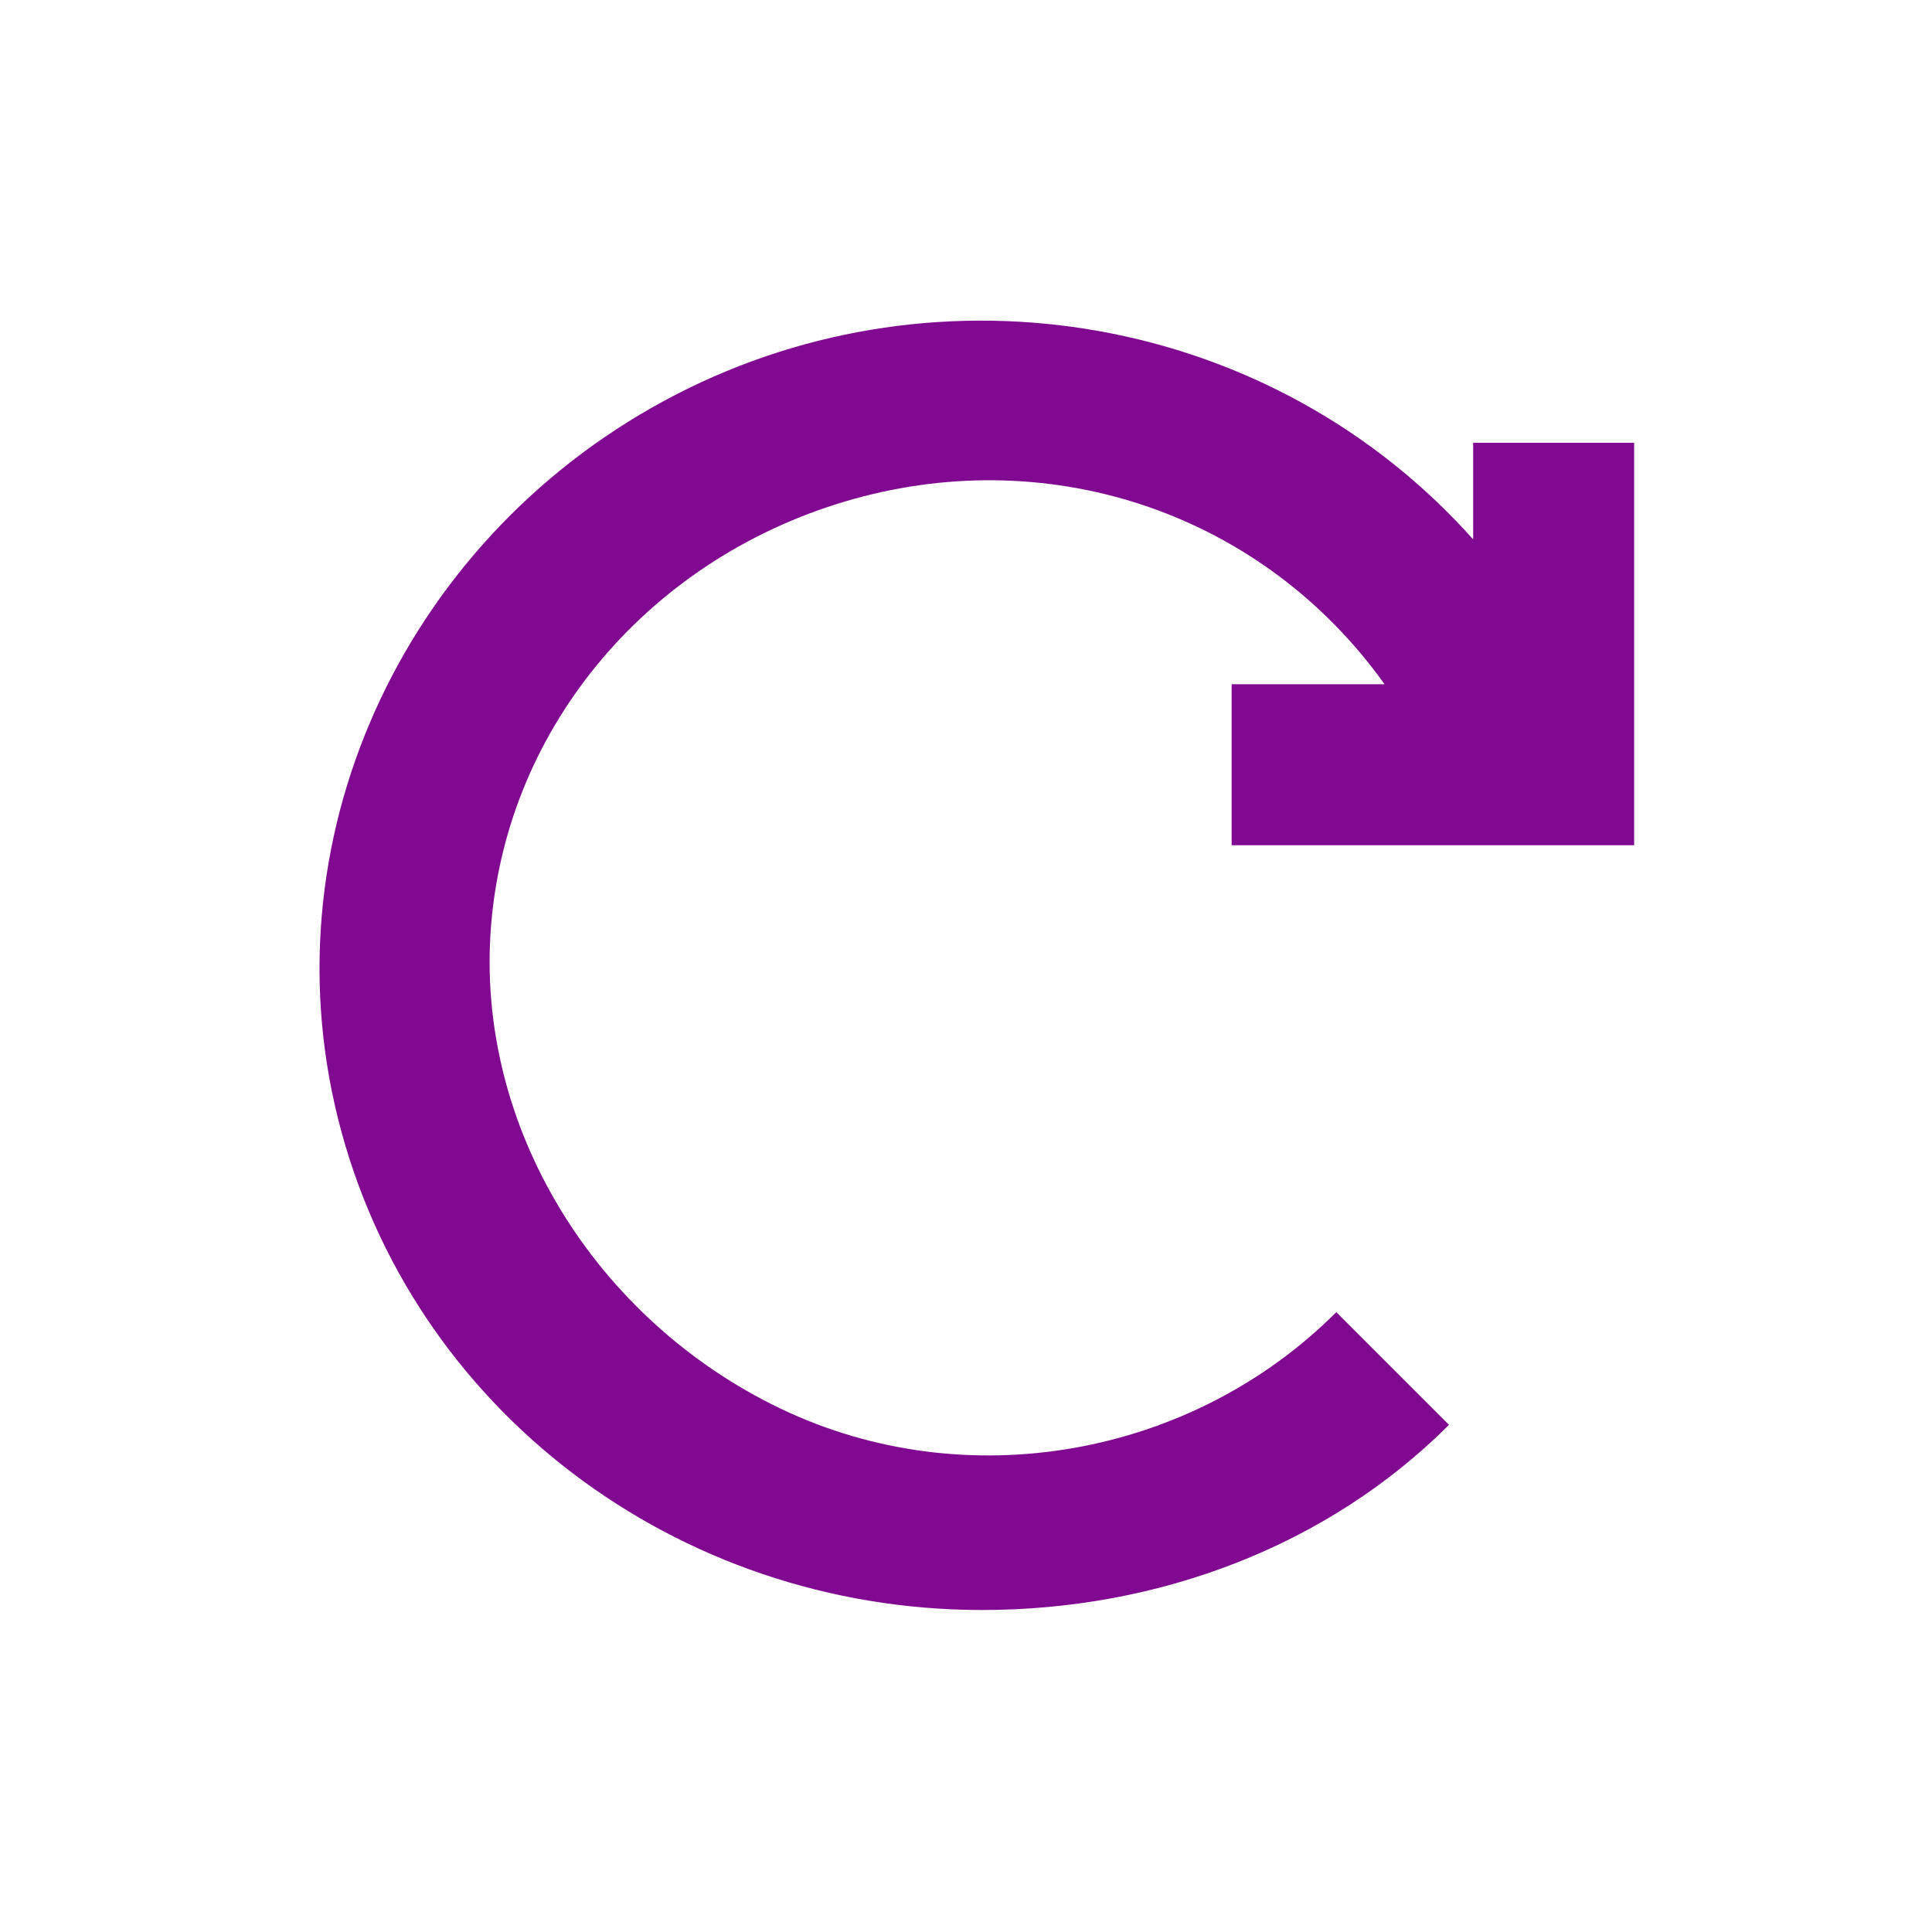
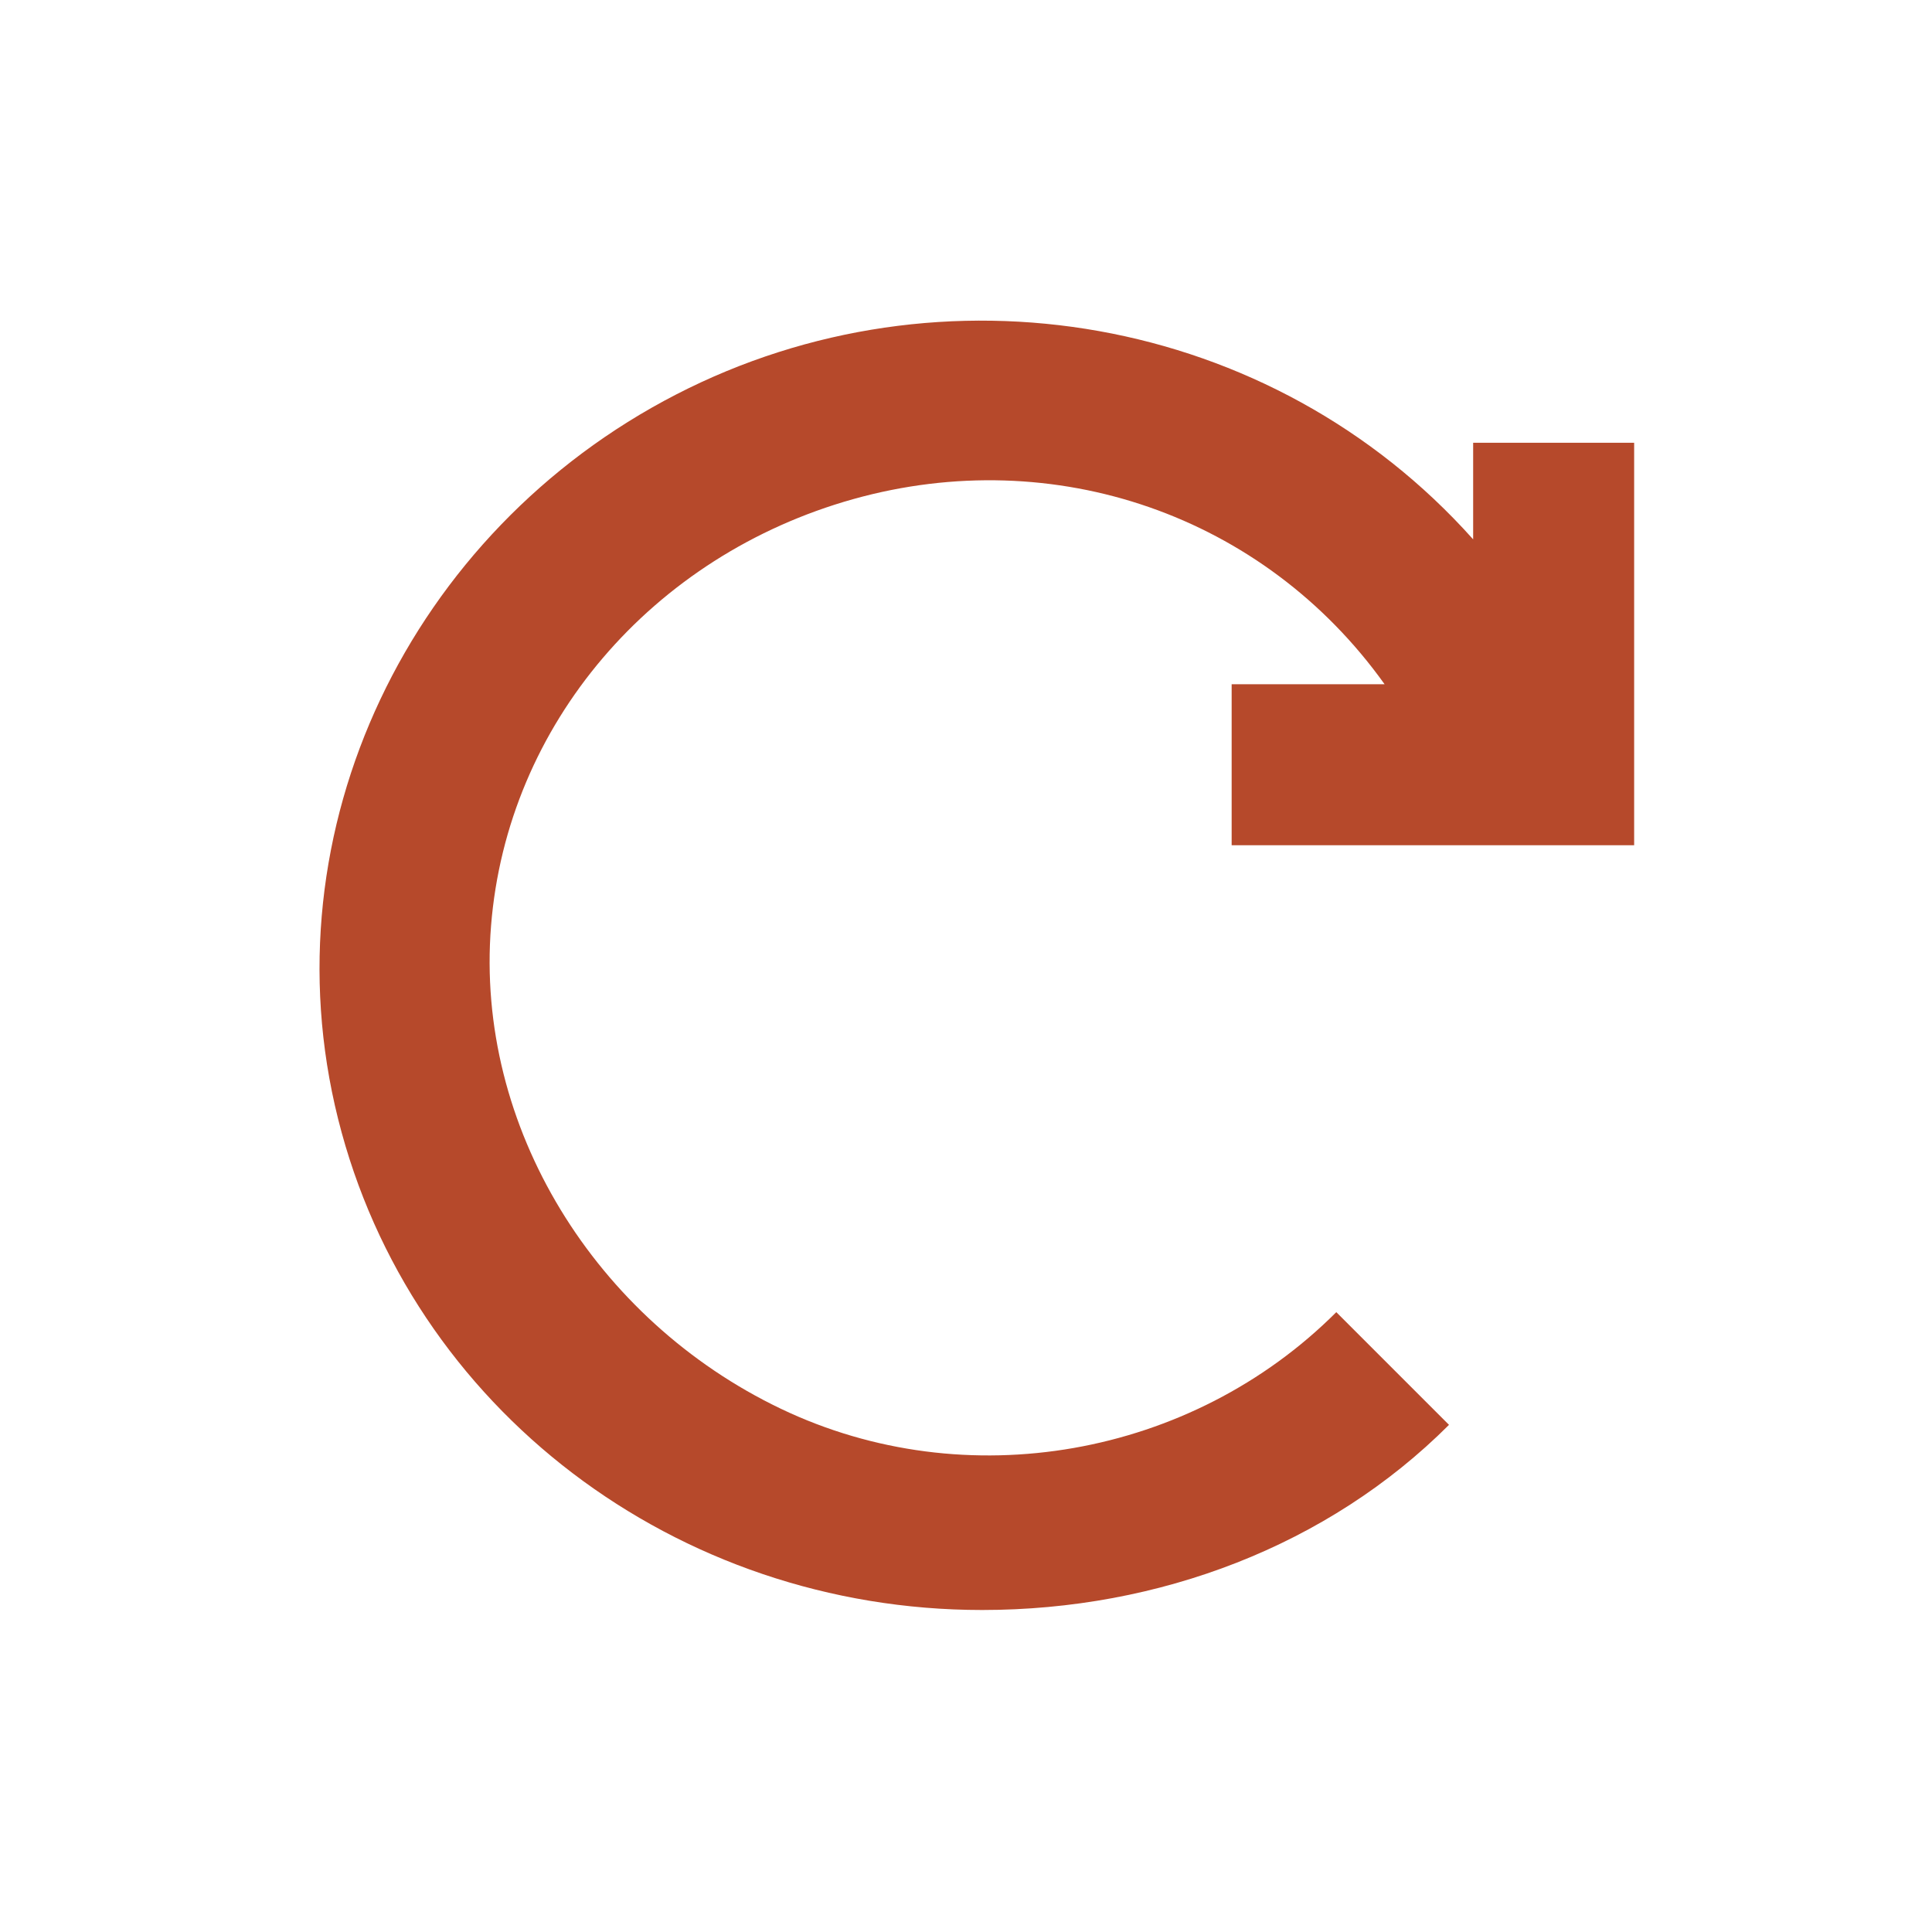
<svg xmlns="http://www.w3.org/2000/svg" version="1.1" id="svg10" x="0px" y="0px" viewBox="0 0 24 24" style="enable-background:new 0 0 24 24;" xml:space="preserve">
  <style type="text/css">
	.st0{fill:none;}
- 	.st1{fill:#810890;}
+ 	.st1{fill:#b6492b;}
</style>
  <g id="Artboard">
    <g id="ic-update" transform="translate(2, 2)">
      <polygon id="Rectangle_4642" class="st0" points="0,0 20,0 20,20 0,20   " />
      <path id="Path_18962" class="st1" d="M13.2,8.5h5.1v-5h-2v1.2c-2.5-2.8-6.6-3.5-9.9-1.8    s-5.1,5.4-4.2,9s4.2,6.1,8,6.1c2.2,0,4.3-0.8,5.8-2.3l-1.4-1.4c-1.8,1.8-4.6,2.3-6.9,1.2s-3.8-3.5-3.6-6s2-4.6,4.5-5.3    s5.1,0.2,6.6,2.3h-1.9v2H13.2z" />
    </g>
  </g>
</svg>
